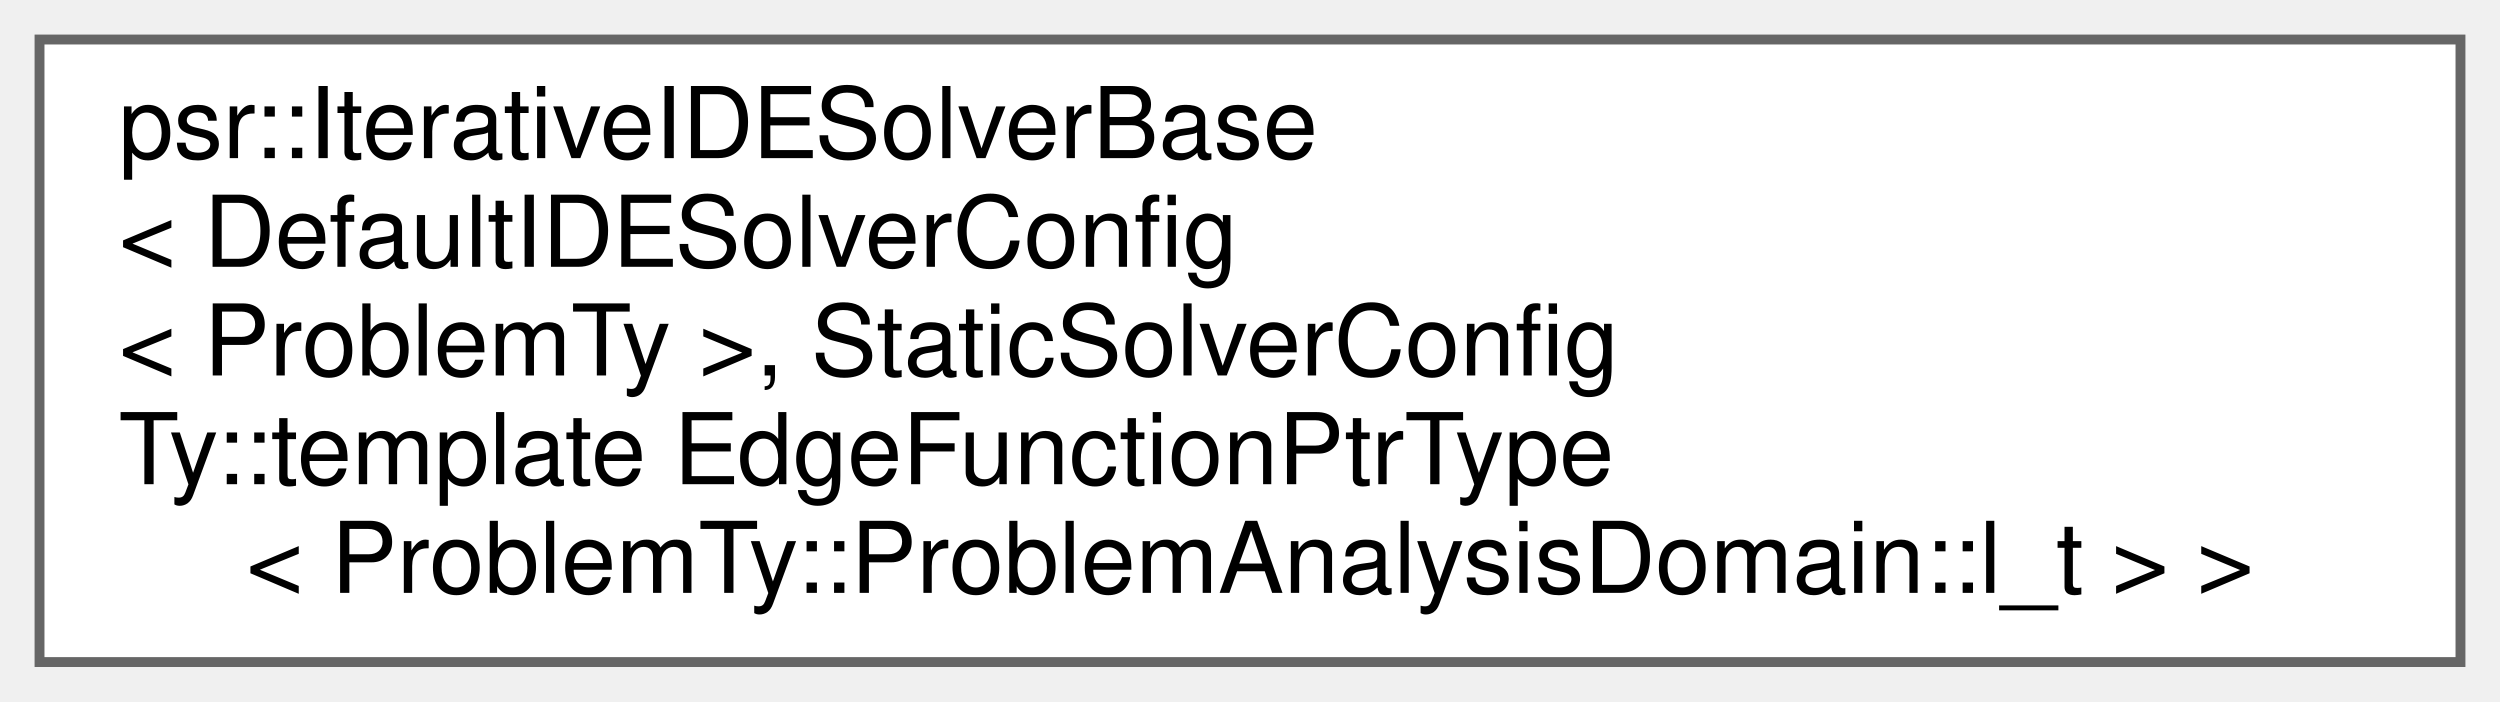
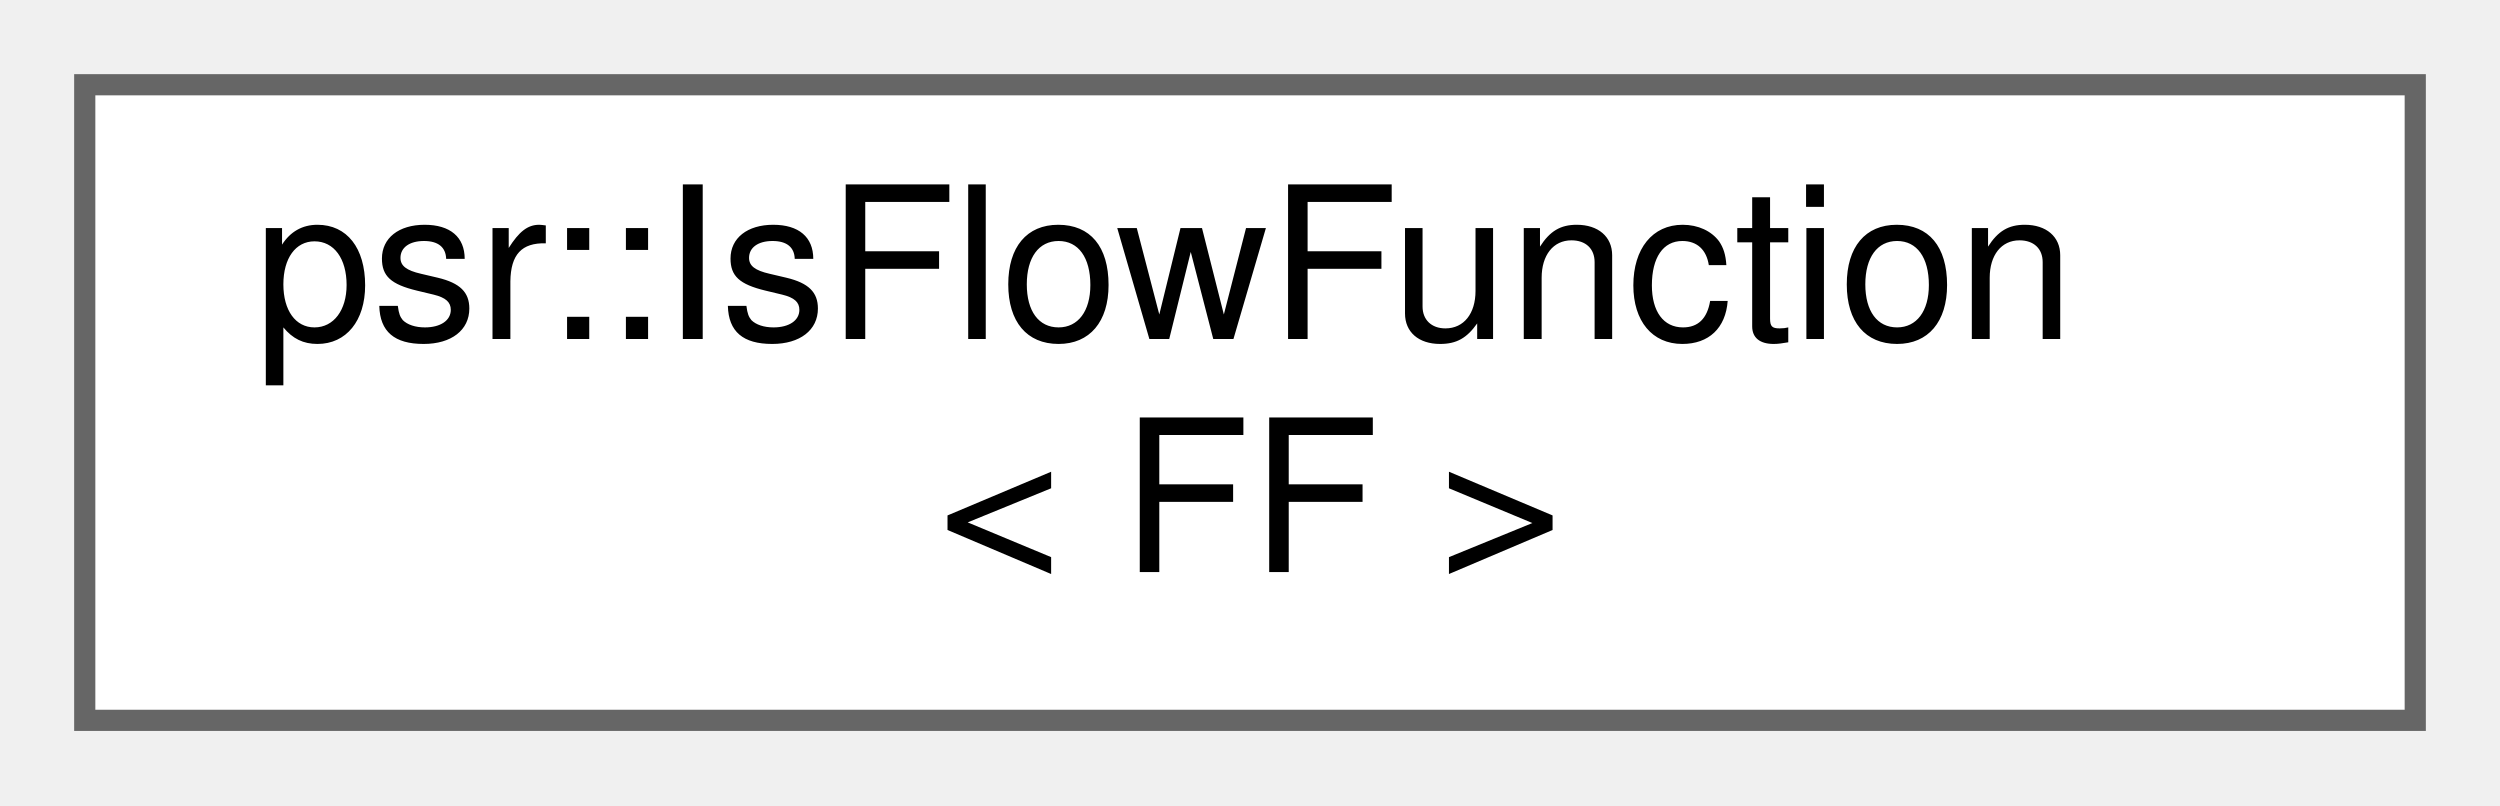
- <svg xmlns="http://www.w3.org/2000/svg" xmlns:xlink="http://www.w3.org/1999/xlink" width="253pt" height="71pt" viewBox="0.00 0.00 253.00 71.00">
-   <g id="graph0" class="graph" transform="scale(1 1) rotate(0) translate(4 67)">
+ <svg xmlns="http://www.w3.org/2000/svg" xmlns:xlink="http://www.w3.org/1999/xlink" width="118pt" height="38pt" viewBox="0.00 0.00 118.00 38.00">
+   <g id="graph0" class="graph" transform="scale(1 1) rotate(0) translate(4 34)">
    <g id="Node000000" class="node">
      <g id="a_Node000000">
-         <a xlink:href="classpsr_1_1IterativeIDESolverBase.html" target="_top" xlink:title=" ">
-           <polygon fill="white" stroke="#666666" points="245,-63 0,-63 0,0 245,0 245,-63" />
-           <text text-anchor="start" x="8" y="-51" font-family="Helvetica,sans-Serif" font-size="10.00">psr::IterativeIDESolverBase</text>
-           <text text-anchor="start" x="8" y="-40" font-family="Helvetica,sans-Serif" font-size="10.00">&lt; DefaultIDESolverConfig</text>
-           <text text-anchor="start" x="8" y="-29" font-family="Helvetica,sans-Serif" font-size="10.00">&lt; ProblemTy &gt;, StaticSolverConfig</text>
-           <text text-anchor="start" x="8" y="-18" font-family="Helvetica,sans-Serif" font-size="10.00">Ty::template EdgeFunctionPtrType</text>
-           <text text-anchor="middle" x="122.5" y="-7" font-family="Helvetica,sans-Serif" font-size="10.00">&lt; ProblemTy::ProblemAnalysisDomain::l_t &gt; &gt;</text>
+         <a xlink:href="structpsr_1_1IsFlowFunction.html" target="_top" xlink:title=" ">
+           <polygon fill="white" stroke="#666666" points="110,-30 0,-30 0,0 110,0 110,-30" />
+           <text text-anchor="start" x="8" y="-18" font-family="Helvetica,sans-Serif" font-size="10.00">psr::IsFlowFunction</text>
+           <text text-anchor="middle" x="55" y="-7" font-family="Helvetica,sans-Serif" font-size="10.00">&lt; FF &gt;</text>
        </a>
      </g>
    </g>
  </g>
</svg>
